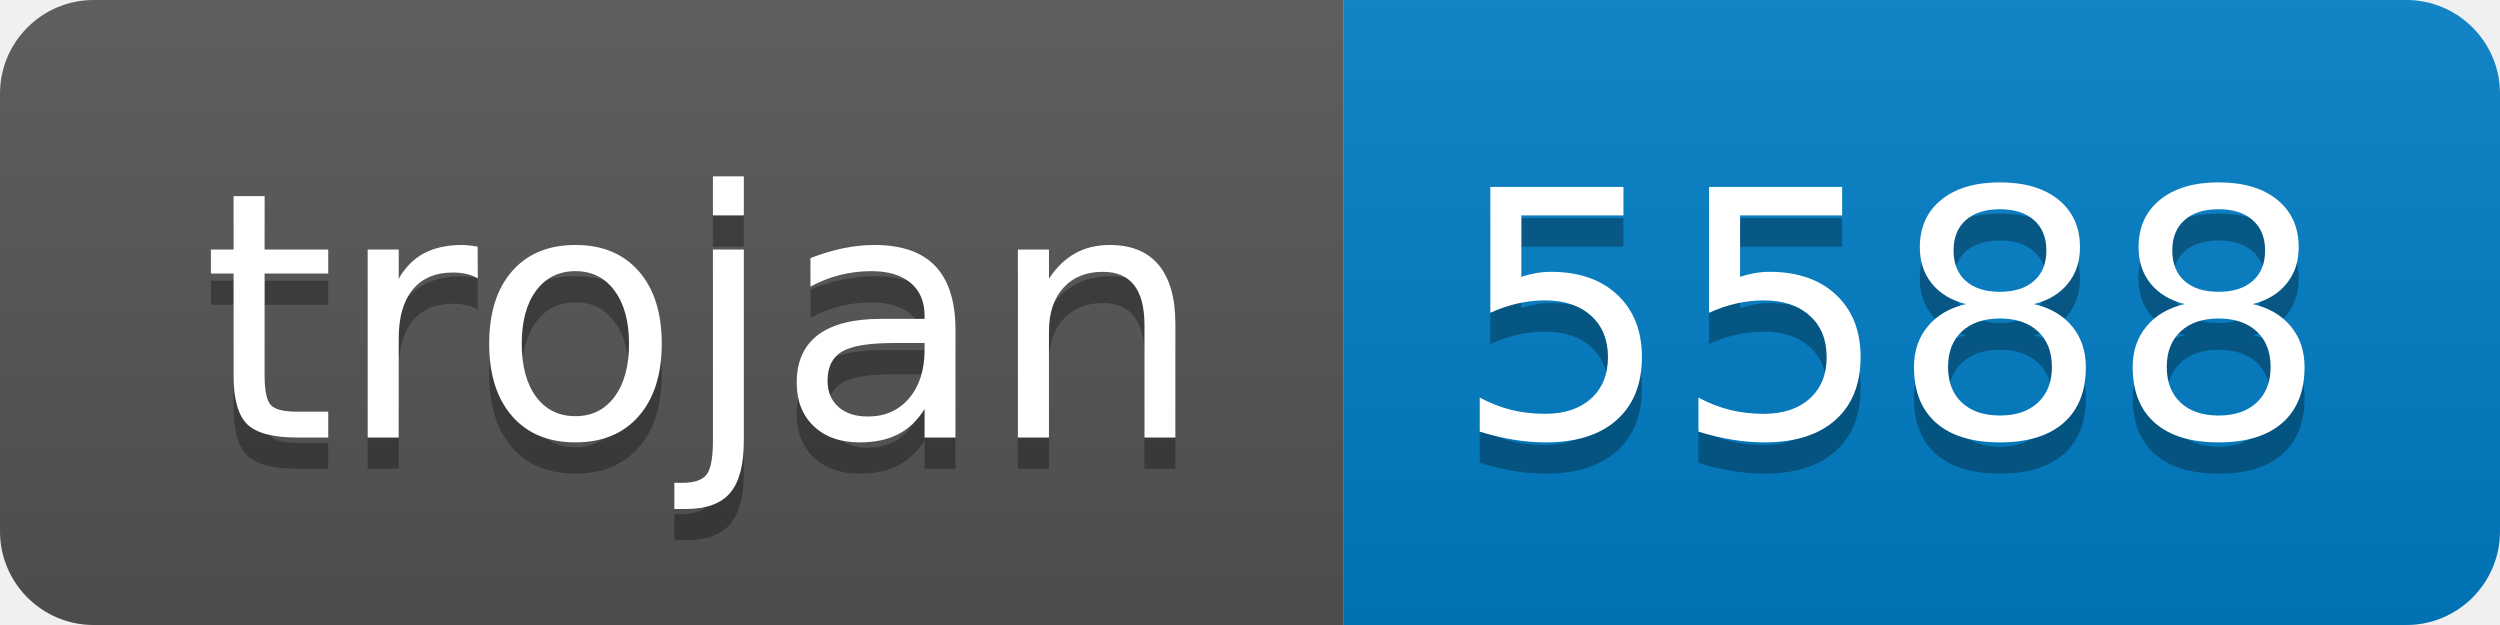
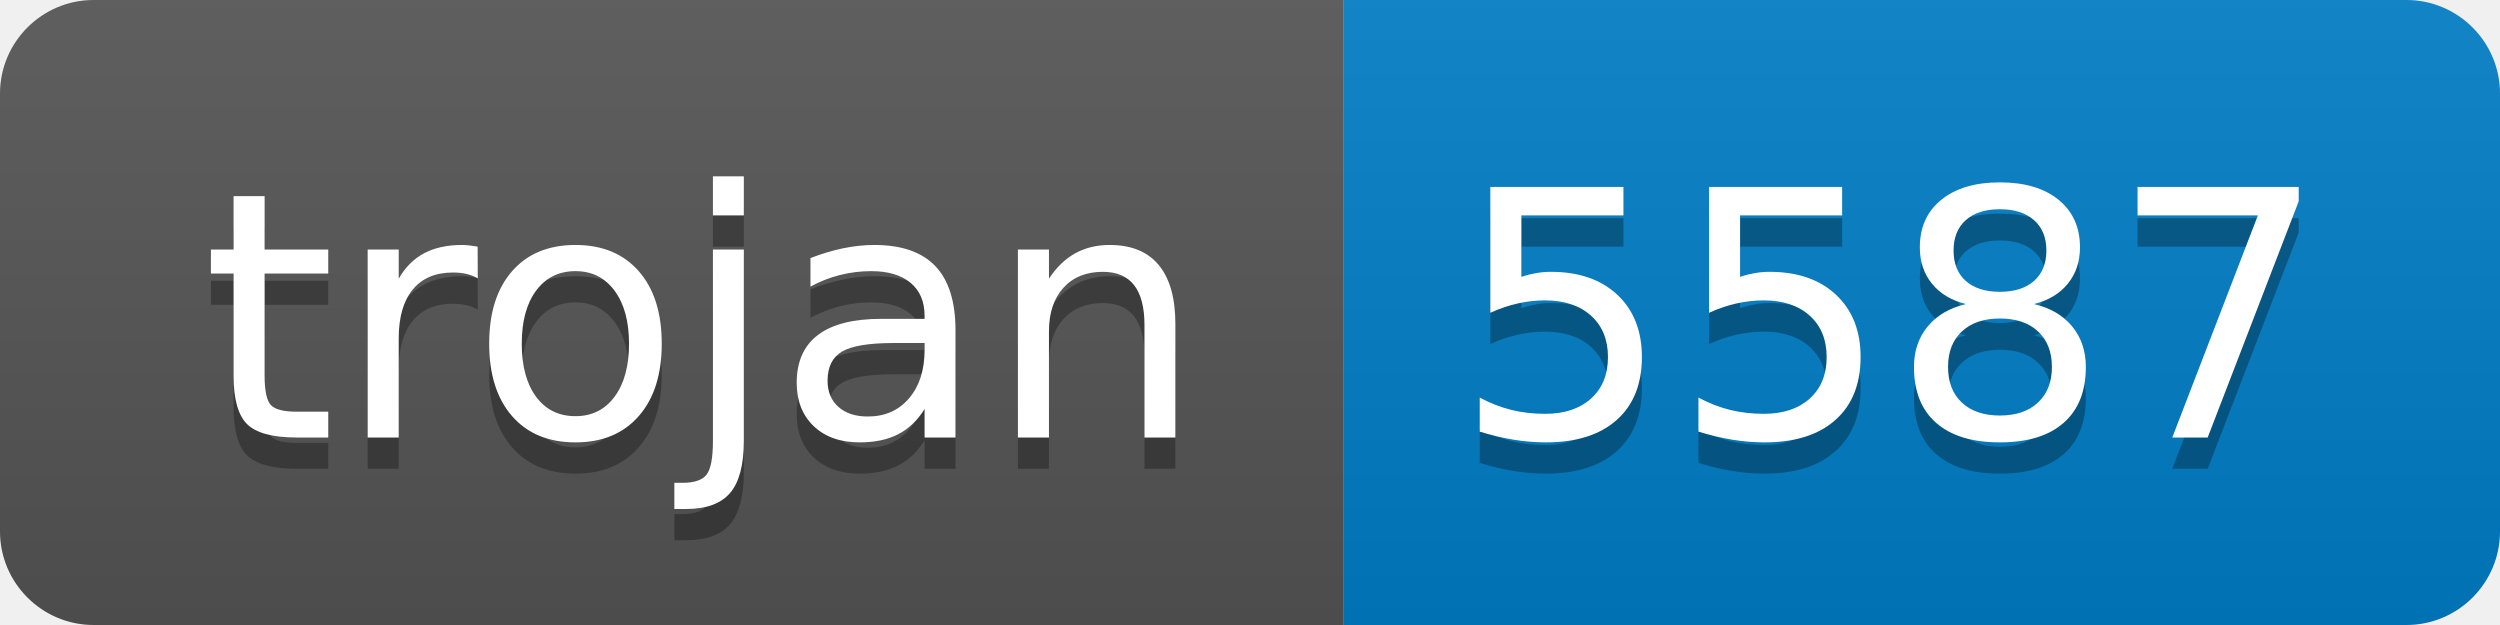
- <svg xmlns="http://www.w3.org/2000/svg" width="80" height="20" role="img" aria-label="trojan: 5588">
+ <svg xmlns="http://www.w3.org/2000/svg" width="80" height="20" role="img" aria-label="trojan: 5587">
  <linearGradient id="s" x2="0" y2="100%">
    <stop offset="0" stop-color="#bbb" stop-opacity=".1" />
    <stop offset="1" stop-opacity=".1" />
  </linearGradient>
  <clipPath id="r">
    <rect width="80" height="20" rx="3" fill="#fff" />
  </clipPath>
  <g clip-path="url(#r)">
    <rect width="43" height="20" fill="#555" />
    <rect x="43" width="37" height="20" fill="#007ec6" />
    <rect width="80" height="20" fill="url(#s)" />
  </g>
  <g fill="#fff" text-anchor="middle" font-family="Verdana,Geneva,DejaVu Sans,sans-serif" text-rendering="geometricPrecision" font-size="110">
    <text aria-hidden="true" x="225" y="150" fill="#010101" fill-opacity=".3" transform="scale(.1)" textLength="330">trojan</text>
    <text x="225" y="140" transform="scale(.1)" fill="#fff" textLength="330">trojan</text>
-     <text aria-hidden="true" x="605" y="150" fill="#010101" fill-opacity=".3" transform="scale(.1)" textLength="270">5588</text>
-     <text x="605" y="140" transform="scale(.1)" fill="#fff" textLength="270">5588</text>
+     <text aria-hidden="true" x="605" y="150" fill="#010101" fill-opacity=".3" transform="scale(.1)" textLength="270">5587</text>
+     <text x="605" y="140" transform="scale(.1)" fill="#fff" textLength="270">5587</text>
  </g>
</svg>
